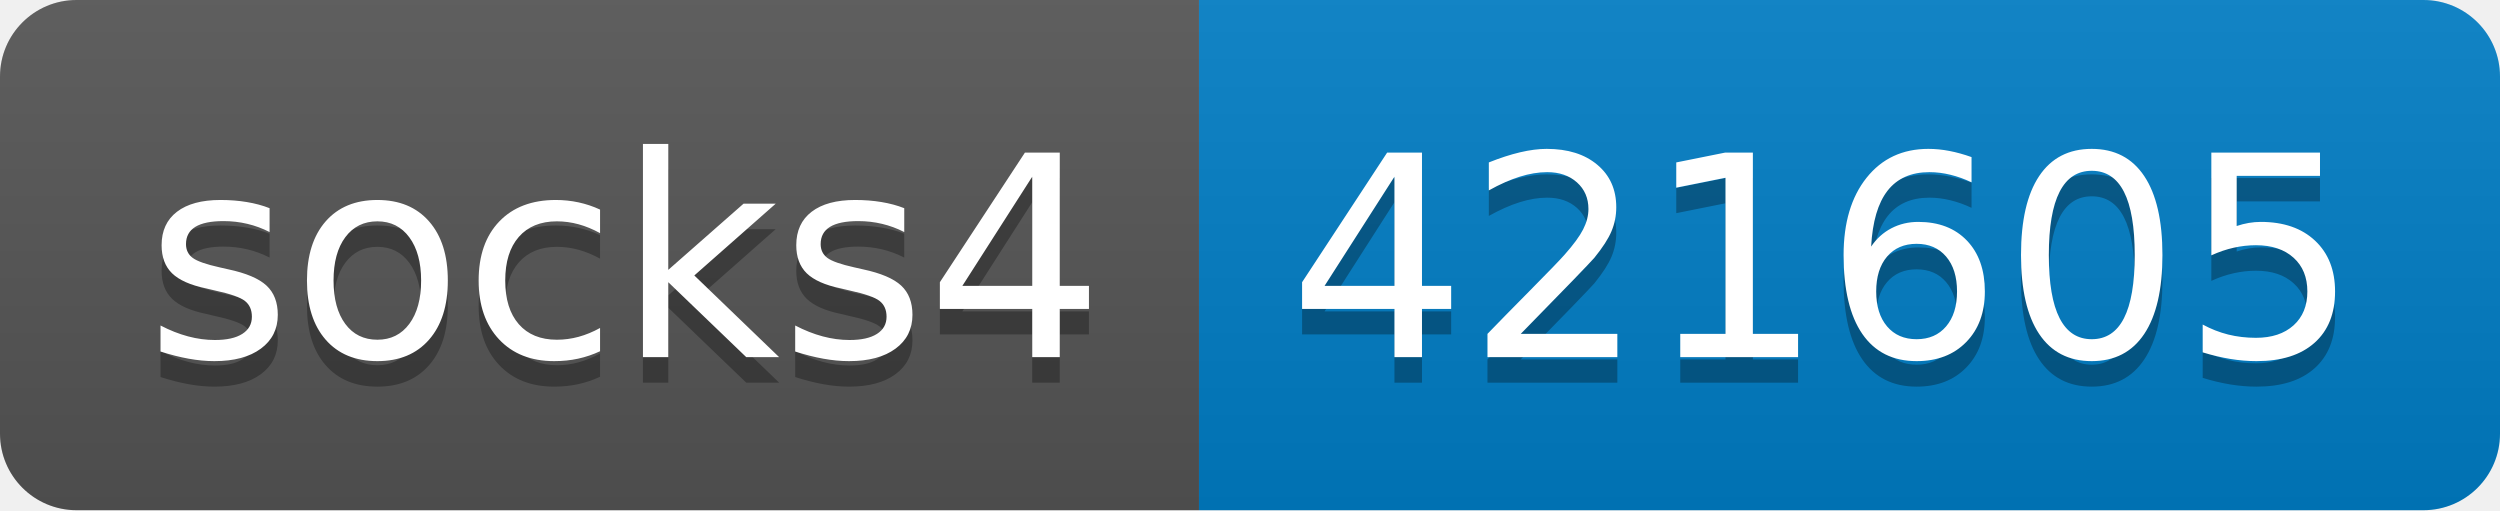
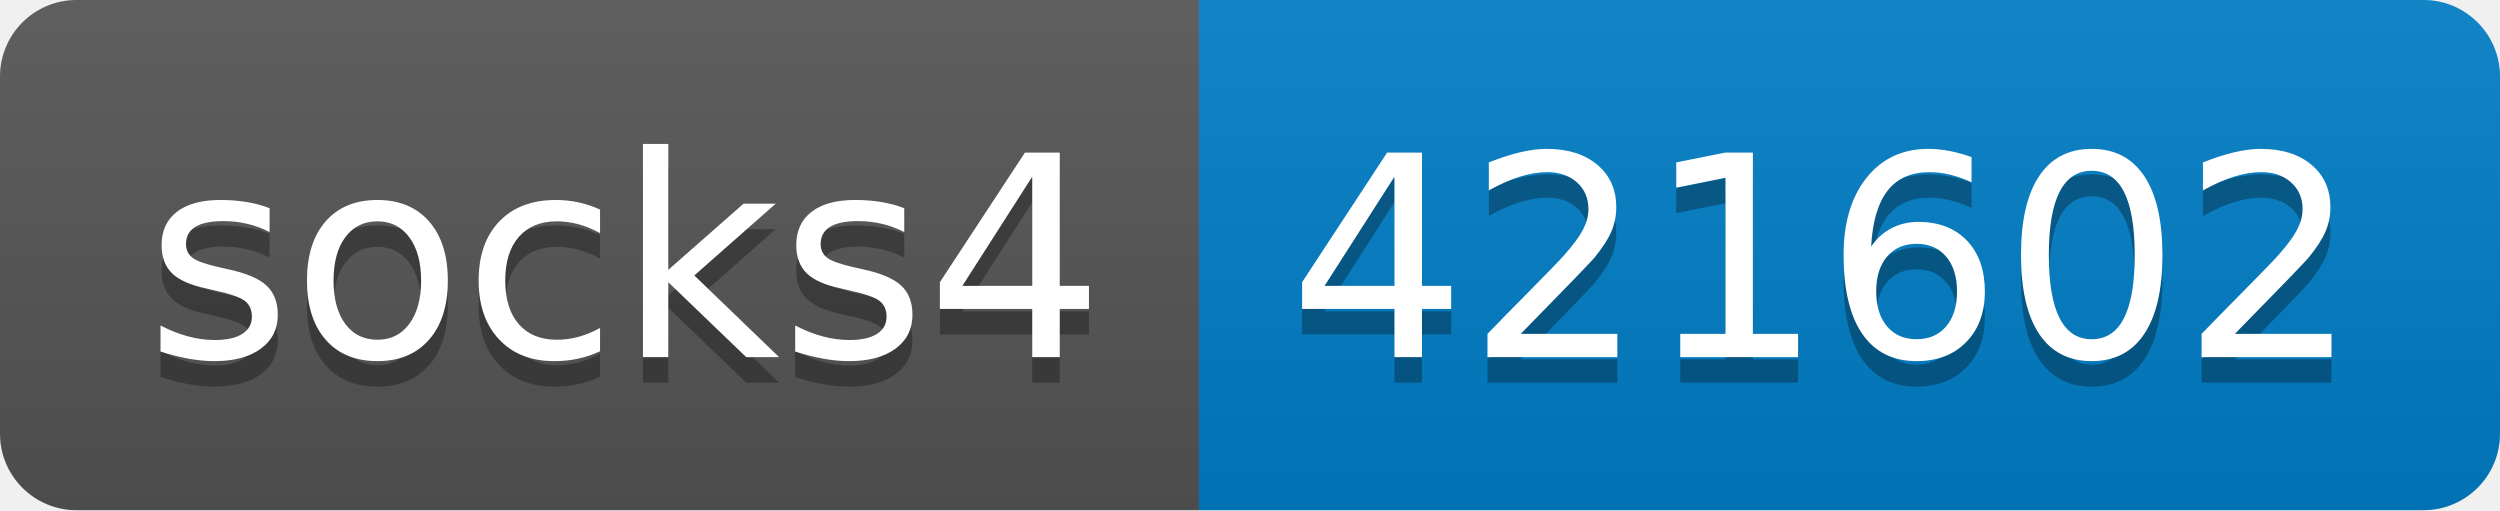
- <svg xmlns="http://www.w3.org/2000/svg" width="98" height="20" role="img" aria-label="socks4: 421605">
+ <svg xmlns="http://www.w3.org/2000/svg" width="98" height="20" role="img" aria-label="socks4: 421602">
  <linearGradient id="s" x2="0" y2="100%">
    <stop offset="0" stop-color="#bbb" stop-opacity=".1" />
    <stop offset="1" stop-opacity=".1" />
  </linearGradient>
  <clipPath id="r">
    <rect width="98" height="20" rx="3" fill="#fff" />
  </clipPath>
  <g clip-path="url(#r)">
    <rect width="47" height="20" fill="#555" />
    <rect x="47" width="51" height="20" fill="#007ec6" />
    <rect width="98" height="20" fill="url(#s)" />
  </g>
  <g fill="#fff" text-anchor="middle" font-family="Verdana,Geneva,DejaVu Sans,sans-serif" text-rendering="geometricPrecision" font-size="110">
    <text aria-hidden="true" x="245" y="150" fill="#010101" fill-opacity=".3" transform="scale(.1)" textLength="370">socks4</text>
    <text x="245" y="140" transform="scale(.1)" fill="#fff" textLength="370">socks4</text>
-     <text aria-hidden="true" x="715" y="150" fill="#010101" fill-opacity=".3" transform="scale(.1)" textLength="410">421605</text>
-     <text x="715" y="140" transform="scale(.1)" fill="#fff" textLength="410">421605</text>
+     <text aria-hidden="true" x="715" y="150" fill="#010101" fill-opacity=".3" transform="scale(.1)" textLength="410">421602</text>
+     <text x="715" y="140" transform="scale(.1)" fill="#fff" textLength="410">421602</text>
  </g>
</svg>
